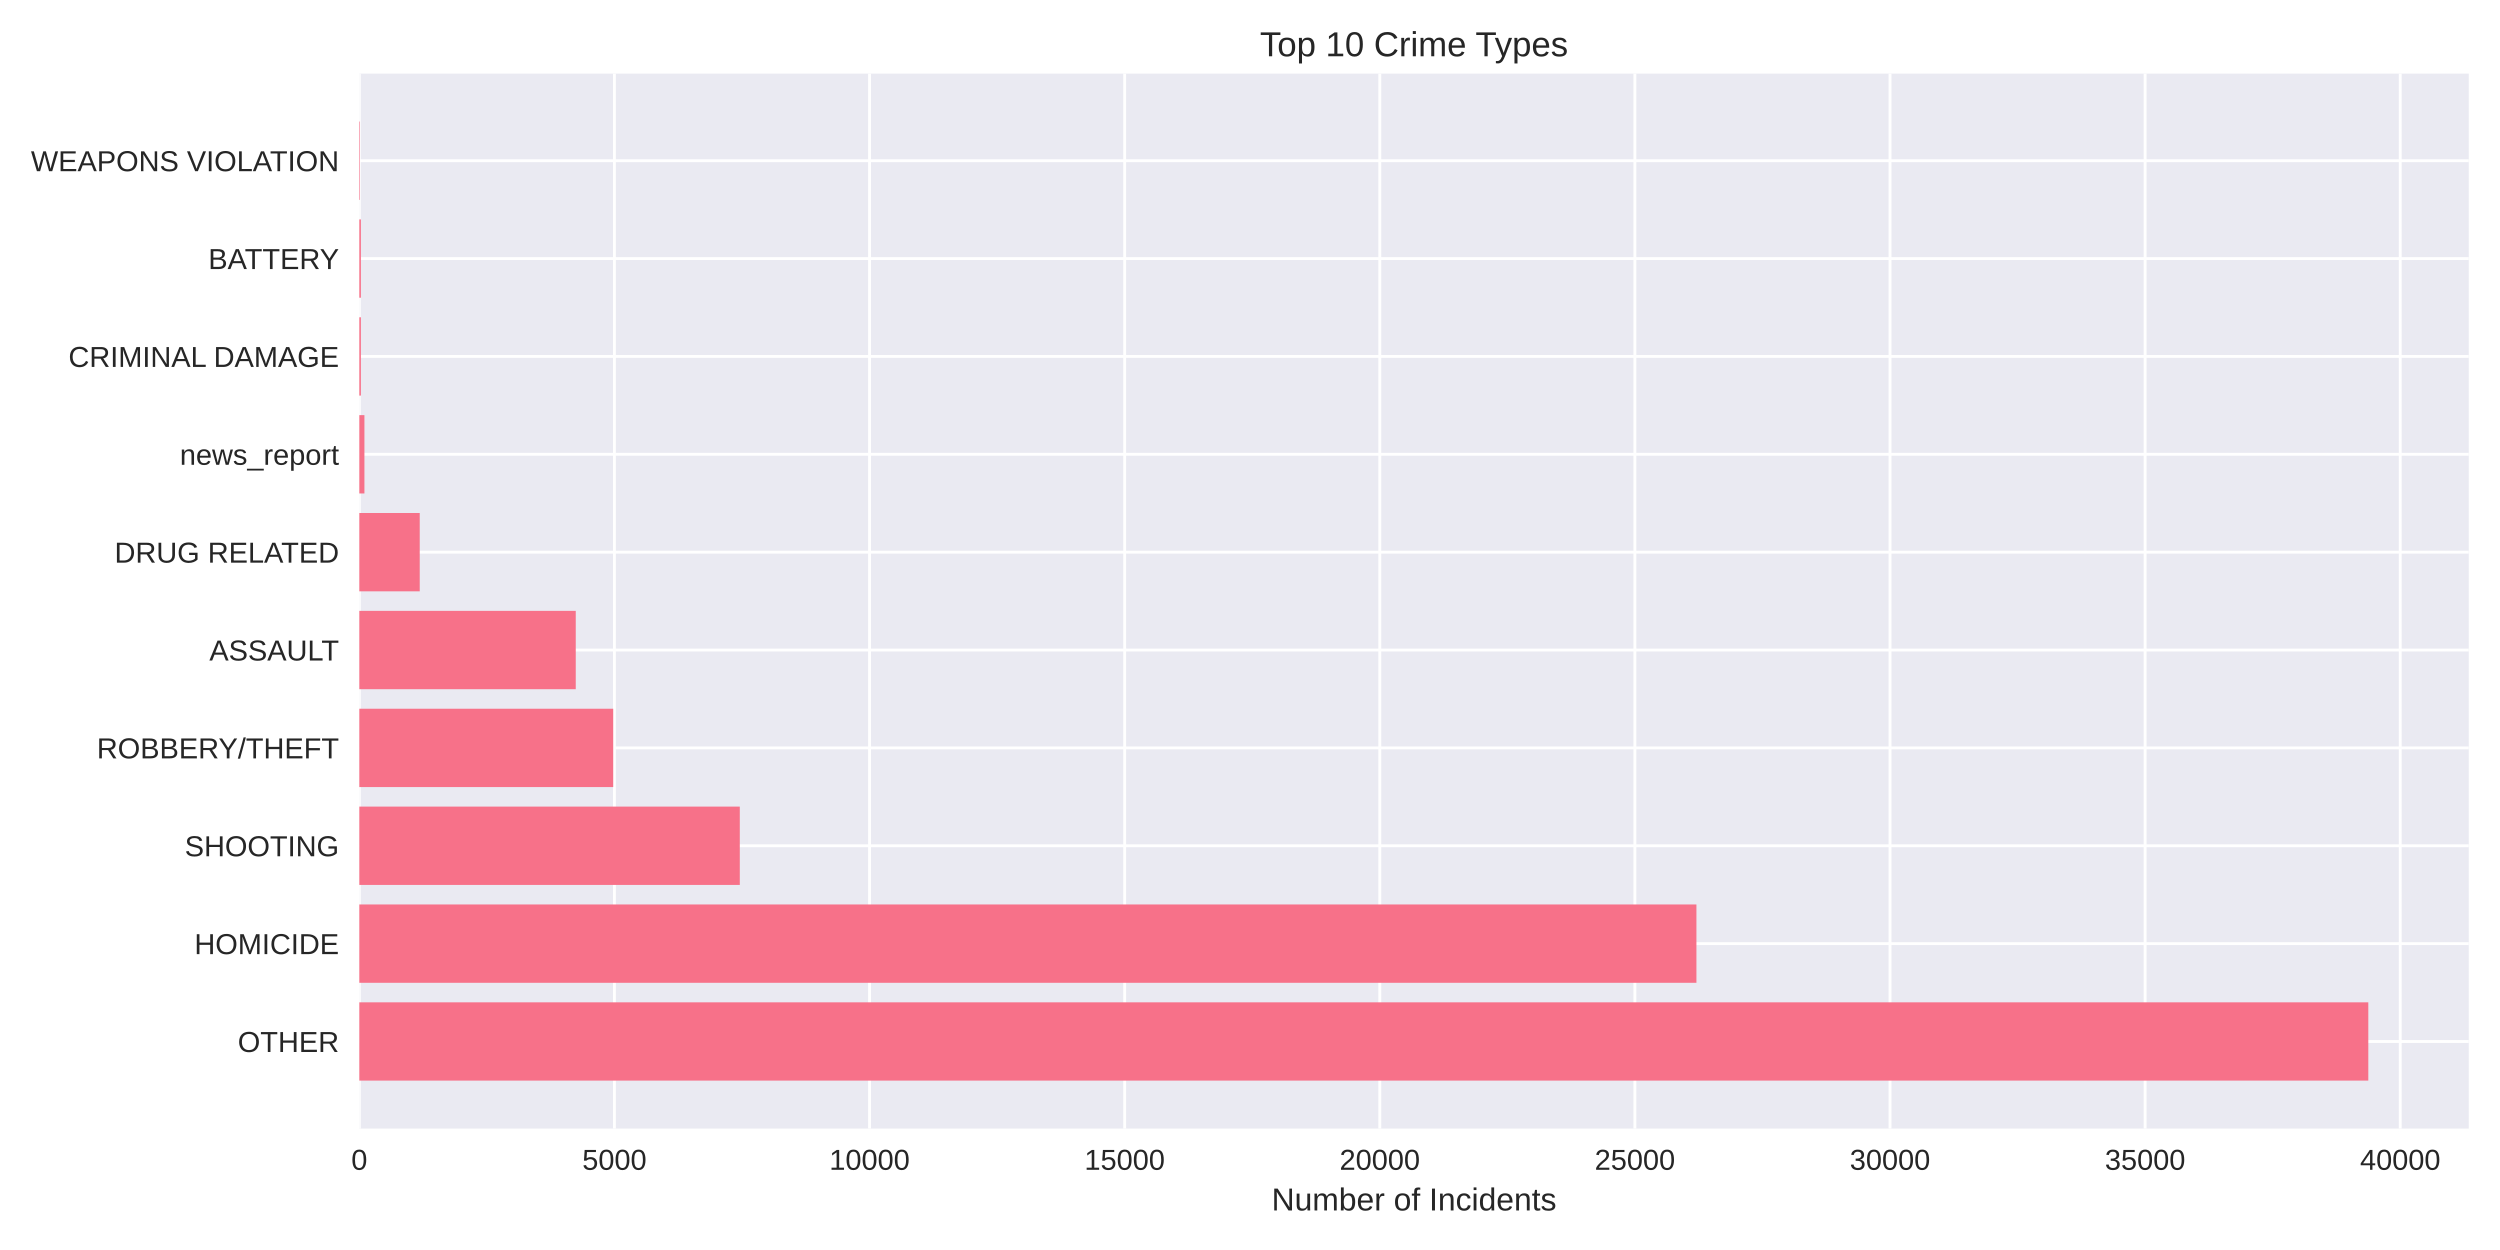
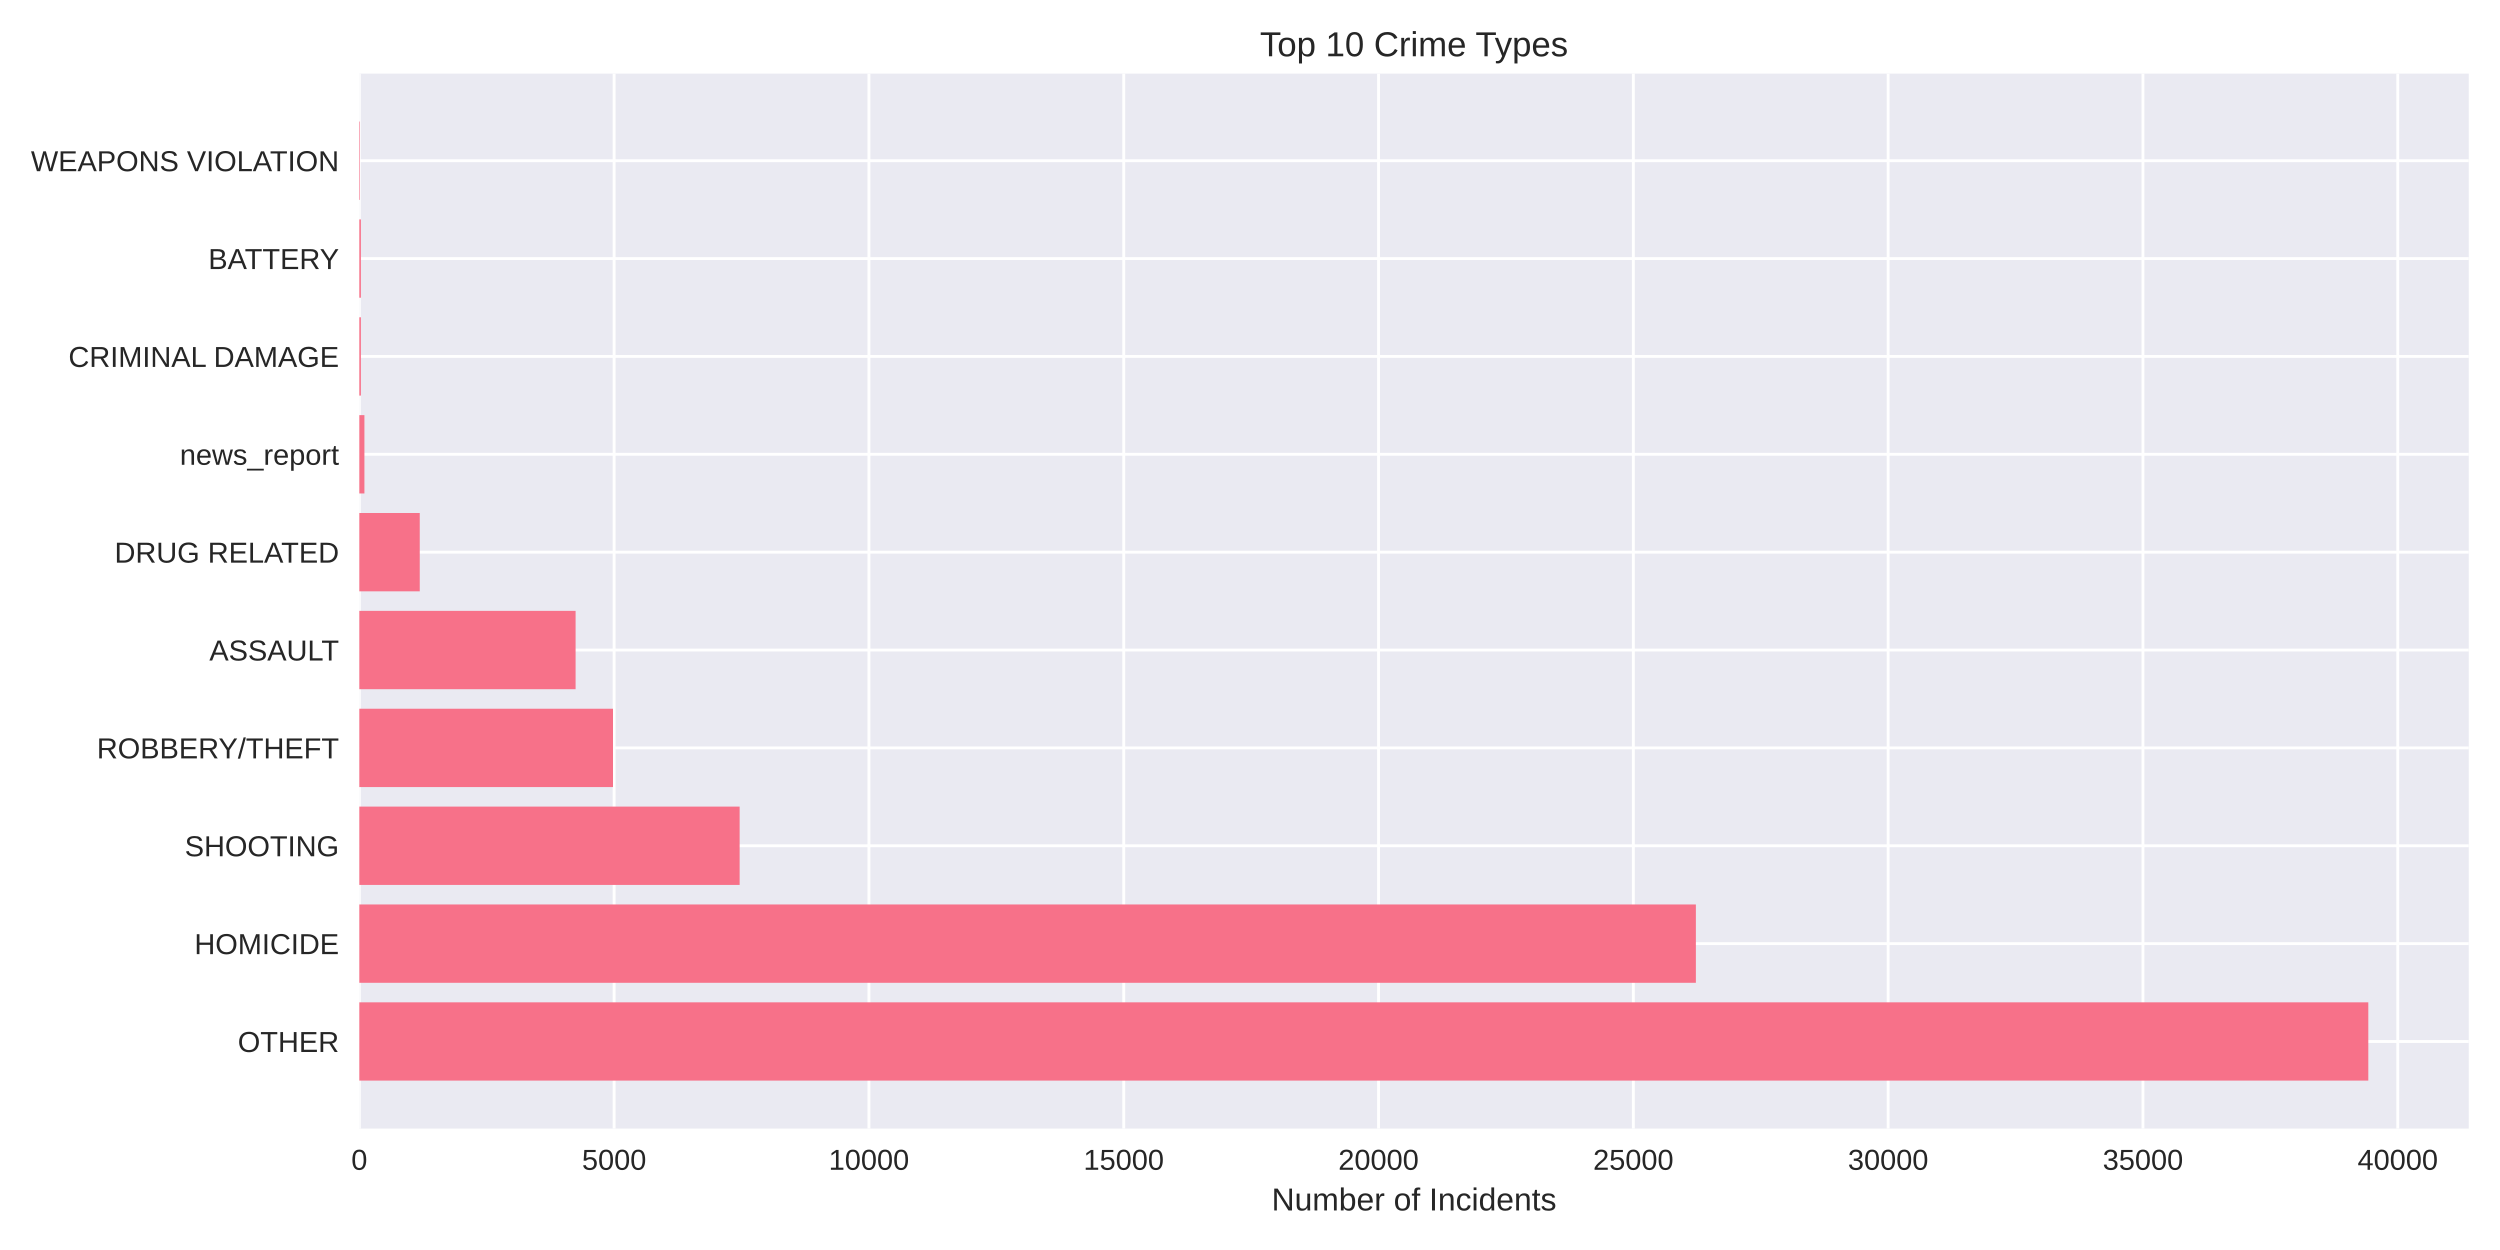
<svg xmlns="http://www.w3.org/2000/svg" width="864pt" height="432pt" viewBox="0 0 864 432" version="1.1">
  <defs>
    <style type="text/css">*{stroke-linejoin: round; stroke-linecap: butt}</style>
  </defs>
  <g id="figure_1">
    <g id="patch_1">
      <path d="M 0 432  L 864 432  L 864 0  L 0 0  z " style="fill: #ffffff" />
    </g>
    <g id="axes_1">
      <g id="patch_2">
        <path d="M 124.18 390.04  L 853.2 390.04  L 853.2 25.44  L 124.18 25.44  z " style="fill: #eaeaf2" />
      </g>
      <g id="matplotlib.axis_1">
        <g id="xtick_1">
          <g id="line2d_1">
-             <path d="M 124.18 390.04  L 124.18 25.44  " clip-path="url(#p7349881f00)" style="fill: none; stroke: #ffffff; stroke-linecap: round" />
+             <path d="M 124.18 390.04  L 124.18 25.44  " clip-path="url(#pb3d86e474a)" style="fill: none; stroke: #ffffff; stroke-linecap: round" />
          </g>
          <g id="line2d_2" />
          <g id="text_1">
            <text style="fill: #262626; font: 10px 'Arial', 'Liberation Sans', 'DejaVu Sans', 'Bitstream Vera Sans', sans-serif; text-anchor: middle" x="124.18" y="404.287" transform="rotate(-0 124.18 404.2869)">0</text>
          </g>
        </g>
        <g id="xtick_2">
          <g id="line2d_3">
-             <path d="M 212.348 390.04  L 212.348 25.44  " clip-path="url(#p7349881f00)" style="fill: none; stroke: #ffffff; stroke-linecap: round" />
+             <path d="M 212.241 390.04  L 212.241 25.44  " clip-path="url(#pb3d86e474a)" style="fill: none; stroke: #ffffff; stroke-linecap: round" />
          </g>
          <g id="line2d_4" />
          <g id="text_2">
-             <text style="fill: #262626; font: 10px 'Arial', 'Liberation Sans', 'DejaVu Sans', 'Bitstream Vera Sans', sans-serif; text-anchor: middle" x="212.348" y="404.287" transform="rotate(-0 212.3479 404.2869)">5000</text>
+             <text style="fill: #262626; font: 10px 'Arial', 'Liberation Sans', 'DejaVu Sans', 'Bitstream Vera Sans', sans-serif; text-anchor: middle" x="212.241" y="404.287" transform="rotate(-0 212.2406 404.2869)">5000</text>
          </g>
        </g>
        <g id="xtick_3">
          <g id="line2d_5">
-             <path d="M 300.516 390.04  L 300.516 25.44  " clip-path="url(#p7349881f00)" style="fill: none; stroke: #ffffff; stroke-linecap: round" />
+             <path d="M 300.301 390.04  L 300.301 25.44  " clip-path="url(#pb3d86e474a)" style="fill: none; stroke: #ffffff; stroke-linecap: round" />
          </g>
          <g id="line2d_6" />
          <g id="text_3">
-             <text style="fill: #262626; font: 10px 'Arial', 'Liberation Sans', 'DejaVu Sans', 'Bitstream Vera Sans', sans-serif; text-anchor: middle" x="300.516" y="404.287" transform="rotate(-0 300.5158 404.2869)">10000</text>
+             <text style="fill: #262626; font: 10px 'Arial', 'Liberation Sans', 'DejaVu Sans', 'Bitstream Vera Sans', sans-serif; text-anchor: middle" x="300.301" y="404.287" transform="rotate(-0 300.3011 404.2869)">10000</text>
          </g>
        </g>
        <g id="xtick_4">
          <g id="line2d_7">
-             <path d="M 388.684 390.04  L 388.684 25.44  " clip-path="url(#p7349881f00)" style="fill: none; stroke: #ffffff; stroke-linecap: round" />
+             <path d="M 388.362 390.04  L 388.362 25.44  " clip-path="url(#pb3d86e474a)" style="fill: none; stroke: #ffffff; stroke-linecap: round" />
          </g>
          <g id="line2d_8" />
          <g id="text_4">
-             <text style="fill: #262626; font: 10px 'Arial', 'Liberation Sans', 'DejaVu Sans', 'Bitstream Vera Sans', sans-serif; text-anchor: middle" x="388.684" y="404.287" transform="rotate(-0 388.6838 404.2869)">15000</text>
+             <text style="fill: #262626; font: 10px 'Arial', 'Liberation Sans', 'DejaVu Sans', 'Bitstream Vera Sans', sans-serif; text-anchor: middle" x="388.362" y="404.287" transform="rotate(-0 388.3617 404.2869)">15000</text>
          </g>
        </g>
        <g id="xtick_5">
          <g id="line2d_9">
-             <path d="M 476.852 390.04  L 476.852 25.44  " clip-path="url(#p7349881f00)" style="fill: none; stroke: #ffffff; stroke-linecap: round" />
+             <path d="M 476.422 390.04  L 476.422 25.44  " clip-path="url(#pb3d86e474a)" style="fill: none; stroke: #ffffff; stroke-linecap: round" />
          </g>
          <g id="line2d_10" />
          <g id="text_5">
-             <text style="fill: #262626; font: 10px 'Arial', 'Liberation Sans', 'DejaVu Sans', 'Bitstream Vera Sans', sans-serif; text-anchor: middle" x="476.852" y="404.287" transform="rotate(-0 476.8517 404.2869)">20000</text>
+             <text style="fill: #262626; font: 10px 'Arial', 'Liberation Sans', 'DejaVu Sans', 'Bitstream Vera Sans', sans-serif; text-anchor: middle" x="476.422" y="404.287" transform="rotate(-0 476.4223 404.2869)">20000</text>
          </g>
        </g>
        <g id="xtick_6">
          <g id="line2d_11">
-             <path d="M 565.02 390.04  L 565.02 25.44  " clip-path="url(#p7349881f00)" style="fill: none; stroke: #ffffff; stroke-linecap: round" />
+             <path d="M 564.483 390.04  L 564.483 25.44  " clip-path="url(#pb3d86e474a)" style="fill: none; stroke: #ffffff; stroke-linecap: round" />
          </g>
          <g id="line2d_12" />
          <g id="text_6">
-             <text style="fill: #262626; font: 10px 'Arial', 'Liberation Sans', 'DejaVu Sans', 'Bitstream Vera Sans', sans-serif; text-anchor: middle" x="565.02" y="404.287" transform="rotate(-0 565.0196 404.2869)">25000</text>
+             <text style="fill: #262626; font: 10px 'Arial', 'Liberation Sans', 'DejaVu Sans', 'Bitstream Vera Sans', sans-serif; text-anchor: middle" x="564.483" y="404.287" transform="rotate(-0 564.4829 404.2869)">25000</text>
          </g>
        </g>
        <g id="xtick_7">
          <g id="line2d_13">
-             <path d="M 653.188 390.04  L 653.188 25.44  " clip-path="url(#p7349881f00)" style="fill: none; stroke: #ffffff; stroke-linecap: round" />
+             <path d="M 652.543 390.04  L 652.543 25.44  " clip-path="url(#pb3d86e474a)" style="fill: none; stroke: #ffffff; stroke-linecap: round" />
          </g>
          <g id="line2d_14" />
          <g id="text_7">
-             <text style="fill: #262626; font: 10px 'Arial', 'Liberation Sans', 'DejaVu Sans', 'Bitstream Vera Sans', sans-serif; text-anchor: middle" x="653.188" y="404.287" transform="rotate(-0 653.1875 404.2869)">30000</text>
+             <text style="fill: #262626; font: 10px 'Arial', 'Liberation Sans', 'DejaVu Sans', 'Bitstream Vera Sans', sans-serif; text-anchor: middle" x="652.543" y="404.287" transform="rotate(-0 652.5434 404.2869)">30000</text>
          </g>
        </g>
        <g id="xtick_8">
          <g id="line2d_15">
-             <path d="M 741.355 390.04  L 741.355 25.44  " clip-path="url(#p7349881f00)" style="fill: none; stroke: #ffffff; stroke-linecap: round" />
+             <path d="M 740.604 390.04  L 740.604 25.44  " clip-path="url(#pb3d86e474a)" style="fill: none; stroke: #ffffff; stroke-linecap: round" />
          </g>
          <g id="line2d_16" />
          <g id="text_8">
-             <text style="fill: #262626; font: 10px 'Arial', 'Liberation Sans', 'DejaVu Sans', 'Bitstream Vera Sans', sans-serif; text-anchor: middle" x="741.355" y="404.287" transform="rotate(-0 741.3555 404.2869)">35000</text>
+             <text style="fill: #262626; font: 10px 'Arial', 'Liberation Sans', 'DejaVu Sans', 'Bitstream Vera Sans', sans-serif; text-anchor: middle" x="740.604" y="404.287" transform="rotate(-0 740.604 404.2869)">35000</text>
          </g>
        </g>
        <g id="xtick_9">
          <g id="line2d_17">
-             <path d="M 829.523 390.04  L 829.523 25.44  " clip-path="url(#p7349881f00)" style="fill: none; stroke: #ffffff; stroke-linecap: round" />
+             <path d="M 828.665 390.04  L 828.665 25.44  " clip-path="url(#pb3d86e474a)" style="fill: none; stroke: #ffffff; stroke-linecap: round" />
          </g>
          <g id="line2d_18" />
          <g id="text_9">
-             <text style="fill: #262626; font: 10px 'Arial', 'Liberation Sans', 'DejaVu Sans', 'Bitstream Vera Sans', sans-serif; text-anchor: middle" x="829.523" y="404.287" transform="rotate(-0 829.5234 404.2869)">40000</text>
+             <text style="fill: #262626; font: 10px 'Arial', 'Liberation Sans', 'DejaVu Sans', 'Bitstream Vera Sans', sans-serif; text-anchor: middle" x="828.665" y="404.287" transform="rotate(-0 828.6646 404.2869)">40000</text>
          </g>
        </g>
        <g id="text_10">
          <text style="fill: #262626; font: 11px 'Arial', 'Liberation Sans', 'DejaVu Sans', 'Bitstream Vera Sans', sans-serif; text-anchor: middle" x="488.69" y="418.333" transform="rotate(-0 488.69 418.3334)">Number of Incidents</text>
        </g>
      </g>
      <g id="matplotlib.axis_2">
        <g id="ytick_1">
          <g id="line2d_19">
-             <path d="M 124.18 359.939  L 853.2 359.939  " clip-path="url(#p7349881f00)" style="fill: none; stroke: #ffffff; stroke-linecap: round" />
+             <path d="M 124.18 359.939  L 853.2 359.939  " clip-path="url(#pb3d86e474a)" style="fill: none; stroke: #ffffff; stroke-linecap: round" />
          </g>
          <g id="line2d_20" />
          <g id="text_11">
            <text style="fill: #262626; font: 10px 'Arial', 'Liberation Sans', 'DejaVu Sans', 'Bitstream Vera Sans', sans-serif; text-anchor: end" x="117.18" y="363.562" transform="rotate(-0 117.18 363.562)">OTHER</text>
          </g>
        </g>
        <g id="ytick_2">
          <g id="line2d_21">
-             <path d="M 124.18 326.117  L 853.2 326.117  " clip-path="url(#p7349881f00)" style="fill: none; stroke: #ffffff; stroke-linecap: round" />
+             <path d="M 124.18 326.117  L 853.2 326.117  " clip-path="url(#pb3d86e474a)" style="fill: none; stroke: #ffffff; stroke-linecap: round" />
          </g>
          <g id="line2d_22" />
          <g id="text_12">
            <text style="fill: #262626; font: 10px 'Arial', 'Liberation Sans', 'DejaVu Sans', 'Bitstream Vera Sans', sans-serif; text-anchor: end" x="117.18" y="329.74" transform="rotate(-0 117.18 329.7401)">HOMICIDE</text>
          </g>
        </g>
        <g id="ytick_3">
          <g id="line2d_23">
-             <path d="M 124.18 292.295  L 853.2 292.295  " clip-path="url(#p7349881f00)" style="fill: none; stroke: #ffffff; stroke-linecap: round" />
+             <path d="M 124.18 292.295  L 853.2 292.295  " clip-path="url(#pb3d86e474a)" style="fill: none; stroke: #ffffff; stroke-linecap: round" />
          </g>
          <g id="line2d_24" />
          <g id="text_13">
            <text style="fill: #262626; font: 10px 'Arial', 'Liberation Sans', 'DejaVu Sans', 'Bitstream Vera Sans', sans-serif; text-anchor: end" x="117.18" y="295.918" transform="rotate(-0 117.18 295.9182)">SHOOTING</text>
          </g>
        </g>
        <g id="ytick_4">
          <g id="line2d_25">
-             <path d="M 124.18 258.473  L 853.2 258.473  " clip-path="url(#p7349881f00)" style="fill: none; stroke: #ffffff; stroke-linecap: round" />
+             <path d="M 124.18 258.473  L 853.2 258.473  " clip-path="url(#pb3d86e474a)" style="fill: none; stroke: #ffffff; stroke-linecap: round" />
          </g>
          <g id="line2d_26" />
          <g id="text_14">
            <text style="fill: #262626; font: 10px 'Arial', 'Liberation Sans', 'DejaVu Sans', 'Bitstream Vera Sans', sans-serif; text-anchor: end" x="117.18" y="262.096" transform="rotate(-0 117.18 262.0963)">ROBBERY/THEFT</text>
          </g>
        </g>
        <g id="ytick_5">
          <g id="line2d_27">
-             <path d="M 124.18 224.651  L 853.2 224.651  " clip-path="url(#p7349881f00)" style="fill: none; stroke: #ffffff; stroke-linecap: round" />
+             <path d="M 124.18 224.651  L 853.2 224.651  " clip-path="url(#pb3d86e474a)" style="fill: none; stroke: #ffffff; stroke-linecap: round" />
          </g>
          <g id="line2d_28" />
          <g id="text_15">
            <text style="fill: #262626; font: 10px 'Arial', 'Liberation Sans', 'DejaVu Sans', 'Bitstream Vera Sans', sans-serif; text-anchor: end" x="117.18" y="228.274" transform="rotate(-0 117.18 228.2744)">ASSAULT</text>
          </g>
        </g>
        <g id="ytick_6">
          <g id="line2d_29">
-             <path d="M 124.18 190.829  L 853.2 190.829  " clip-path="url(#p7349881f00)" style="fill: none; stroke: #ffffff; stroke-linecap: round" />
+             <path d="M 124.18 190.829  L 853.2 190.829  " clip-path="url(#pb3d86e474a)" style="fill: none; stroke: #ffffff; stroke-linecap: round" />
          </g>
          <g id="line2d_30" />
          <g id="text_16">
            <text style="fill: #262626; font: 10px 'Arial', 'Liberation Sans', 'DejaVu Sans', 'Bitstream Vera Sans', sans-serif; text-anchor: end" x="117.18" y="194.452" transform="rotate(-0 117.18 194.4525)">DRUG RELATED</text>
          </g>
        </g>
        <g id="ytick_7">
          <g id="line2d_31">
-             <path d="M 124.18 157.007  L 853.2 157.007  " clip-path="url(#p7349881f00)" style="fill: none; stroke: #ffffff; stroke-linecap: round" />
+             <path d="M 124.18 157.007  L 853.2 157.007  " clip-path="url(#pb3d86e474a)" style="fill: none; stroke: #ffffff; stroke-linecap: round" />
          </g>
          <g id="line2d_32" />
          <g id="text_17">
            <text style="fill: #262626; font: 10px 'Arial', 'Liberation Sans', 'DejaVu Sans', 'Bitstream Vera Sans', sans-serif; text-anchor: end" x="117.18" y="160.631" transform="rotate(-0 117.18 160.6306)">news_report</text>
          </g>
        </g>
        <g id="ytick_8">
          <g id="line2d_33">
-             <path d="M 124.18 123.185  L 853.2 123.185  " clip-path="url(#p7349881f00)" style="fill: none; stroke: #ffffff; stroke-linecap: round" />
+             <path d="M 124.18 123.185  L 853.2 123.185  " clip-path="url(#pb3d86e474a)" style="fill: none; stroke: #ffffff; stroke-linecap: round" />
          </g>
          <g id="line2d_34" />
          <g id="text_18">
            <text style="fill: #262626; font: 10px 'Arial', 'Liberation Sans', 'DejaVu Sans', 'Bitstream Vera Sans', sans-serif; text-anchor: end" x="117.18" y="126.809" transform="rotate(-0 117.18 126.8087)">CRIMINAL DAMAGE</text>
          </g>
        </g>
        <g id="ytick_9">
          <g id="line2d_35">
-             <path d="M 124.18 89.363  L 853.2 89.363  " clip-path="url(#p7349881f00)" style="fill: none; stroke: #ffffff; stroke-linecap: round" />
+             <path d="M 124.18 89.363  L 853.2 89.363  " clip-path="url(#pb3d86e474a)" style="fill: none; stroke: #ffffff; stroke-linecap: round" />
          </g>
          <g id="line2d_36" />
          <g id="text_19">
            <text style="fill: #262626; font: 10px 'Arial', 'Liberation Sans', 'DejaVu Sans', 'Bitstream Vera Sans', sans-serif; text-anchor: end" x="117.18" y="92.987" transform="rotate(-0 117.18 92.98681)">BATTERY</text>
          </g>
        </g>
        <g id="ytick_10">
          <g id="line2d_37">
-             <path d="M 124.18 55.541  L 853.2 55.541  " clip-path="url(#p7349881f00)" style="fill: none; stroke: #ffffff; stroke-linecap: round" />
+             <path d="M 124.18 55.541  L 853.2 55.541  " clip-path="url(#pb3d86e474a)" style="fill: none; stroke: #ffffff; stroke-linecap: round" />
          </g>
          <g id="line2d_38" />
          <g id="text_20">
            <text style="fill: #262626; font: 10px 'Arial', 'Liberation Sans', 'DejaVu Sans', 'Bitstream Vera Sans', sans-serif; text-anchor: end" x="117.18" y="59.165" transform="rotate(-0 117.18 59.16492)">WEAPONS VIOLATION</text>
          </g>
        </g>
      </g>
      <g id="patch_3">
-         <path d="M 124.18 373.467  L 818.485 373.467  L 818.485 346.41  L 124.18 346.41  z " clip-path="url(#p7349881f00)" style="fill: #f77189" />
+         <path d="M 124.18 373.467  L 818.485 373.467  L 818.485 346.41  L 124.18 346.41  z " clip-path="url(#pb3d86e474a)" style="fill: #f77189" />
      </g>
      <g id="patch_4">
-         <path d="M 124.18 339.645  L 586.286 339.645  L 586.286 312.588  L 124.18 312.588  z " clip-path="url(#p7349881f00)" style="fill: #f77189" />
+         <path d="M 124.18 339.645  L 586.093 339.645  L 586.093 312.588  L 124.18 312.588  z " clip-path="url(#pb3d86e474a)" style="fill: #f77189" />
      </g>
      <g id="patch_5">
-         <path d="M 124.18 305.823  L 255.674 305.823  L 255.674 278.766  L 124.18 278.766  z " clip-path="url(#p7349881f00)" style="fill: #f77189" />
+         <path d="M 124.18 305.823  L 255.619 305.823  L 255.619 278.766  L 124.18 278.766  z " clip-path="url(#pb3d86e474a)" style="fill: #f77189" />
      </g>
      <g id="patch_6">
-         <path d="M 124.18 272.002  L 211.925 272.002  L 211.925 244.944  L 124.18 244.944  z " clip-path="url(#p7349881f00)" style="fill: #f77189" />
+         <path d="M 124.18 272.002  L 211.853 272.002  L 211.853 244.944  L 124.18 244.944  z " clip-path="url(#pb3d86e474a)" style="fill: #f77189" />
      </g>
      <g id="patch_7">
-         <path d="M 124.18 238.18  L 198.982 238.18  L 198.982 211.122  L 124.18 211.122  z " clip-path="url(#p7349881f00)" style="fill: #f77189" />
+         <path d="M 124.18 238.18  L 198.926 238.18  L 198.926 211.122  L 124.18 211.122  z " clip-path="url(#pb3d86e474a)" style="fill: #f77189" />
      </g>
      <g id="patch_8">
-         <path d="M 124.18 204.358  L 145.058 204.358  L 145.058 177.3  L 124.18 177.3  z " clip-path="url(#p7349881f00)" style="fill: #f77189" />
+         <path d="M 124.18 204.358  L 145.068 204.358  L 145.068 177.3  L 124.18 177.3  z " clip-path="url(#pb3d86e474a)" style="fill: #f77189" />
      </g>
      <g id="patch_9">
-         <path d="M 124.18 170.536  L 125.943 170.536  L 125.943 143.478  L 124.18 143.478  z " clip-path="url(#p7349881f00)" style="fill: #f77189" />
+         <path d="M 124.18 170.536  L 125.941 170.536  L 125.941 143.478  L 124.18 143.478  z " clip-path="url(#pb3d86e474a)" style="fill: #f77189" />
      </g>
      <g id="patch_10">
-         <path d="M 124.18 136.714  L 124.727 136.714  L 124.727 109.657  L 124.18 109.657  z " clip-path="url(#p7349881f00)" style="fill: #f77189" />
+         <path d="M 124.18 136.714  L 124.726 136.714  L 124.726 109.657  L 124.18 109.657  z " clip-path="url(#pb3d86e474a)" style="fill: #f77189" />
      </g>
      <g id="patch_11">
-         <path d="M 124.18 102.892  L 124.727 102.892  L 124.727 75.835  L 124.18 75.835  z " clip-path="url(#p7349881f00)" style="fill: #f77189" />
+         <path d="M 124.18 102.892  L 124.726 102.892  L 124.726 75.835  L 124.18 75.835  z " clip-path="url(#pb3d86e474a)" style="fill: #f77189" />
      </g>
      <g id="patch_12">
-         <path d="M 124.18 69.07  L 124.374 69.07  L 124.374 42.013  L 124.18 42.013  z " clip-path="url(#p7349881f00)" style="fill: #f77189" />
+         <path d="M 124.18 69.07  L 124.374 69.07  L 124.374 42.013  L 124.18 42.013  z " clip-path="url(#pb3d86e474a)" style="fill: #f77189" />
      </g>
      <g id="patch_13">
        <path d="M 124.18 390.04  L 124.18 25.44  " style="fill: none" />
      </g>
      <g id="patch_14">
        <path d="M 853.2 390.04  L 853.2 25.44  " style="fill: none" />
      </g>
      <g id="patch_15">
        <path d="M 124.18 390.04  L 853.2 390.04  " style="fill: none" />
      </g>
      <g id="patch_16">
        <path d="M 124.18 25.44  L 853.2 25.44  " style="fill: none" />
      </g>
      <g id="text_21">
        <text style="fill: #262626; font: 12px 'Arial', 'Liberation Sans', 'DejaVu Sans', 'Bitstream Vera Sans', sans-serif; text-anchor: middle" x="488.69" y="19.44" transform="rotate(-0 488.69 19.44)">Top 10 Crime Types</text>
      </g>
    </g>
  </g>
  <defs>
-     <clipPath id="p7349881f00">
+     <clipPath id="pb3d86e474a">
      <rect x="124.18" y="25.44" width="729.02" height="364.6" />
    </clipPath>
  </defs>
</svg>
